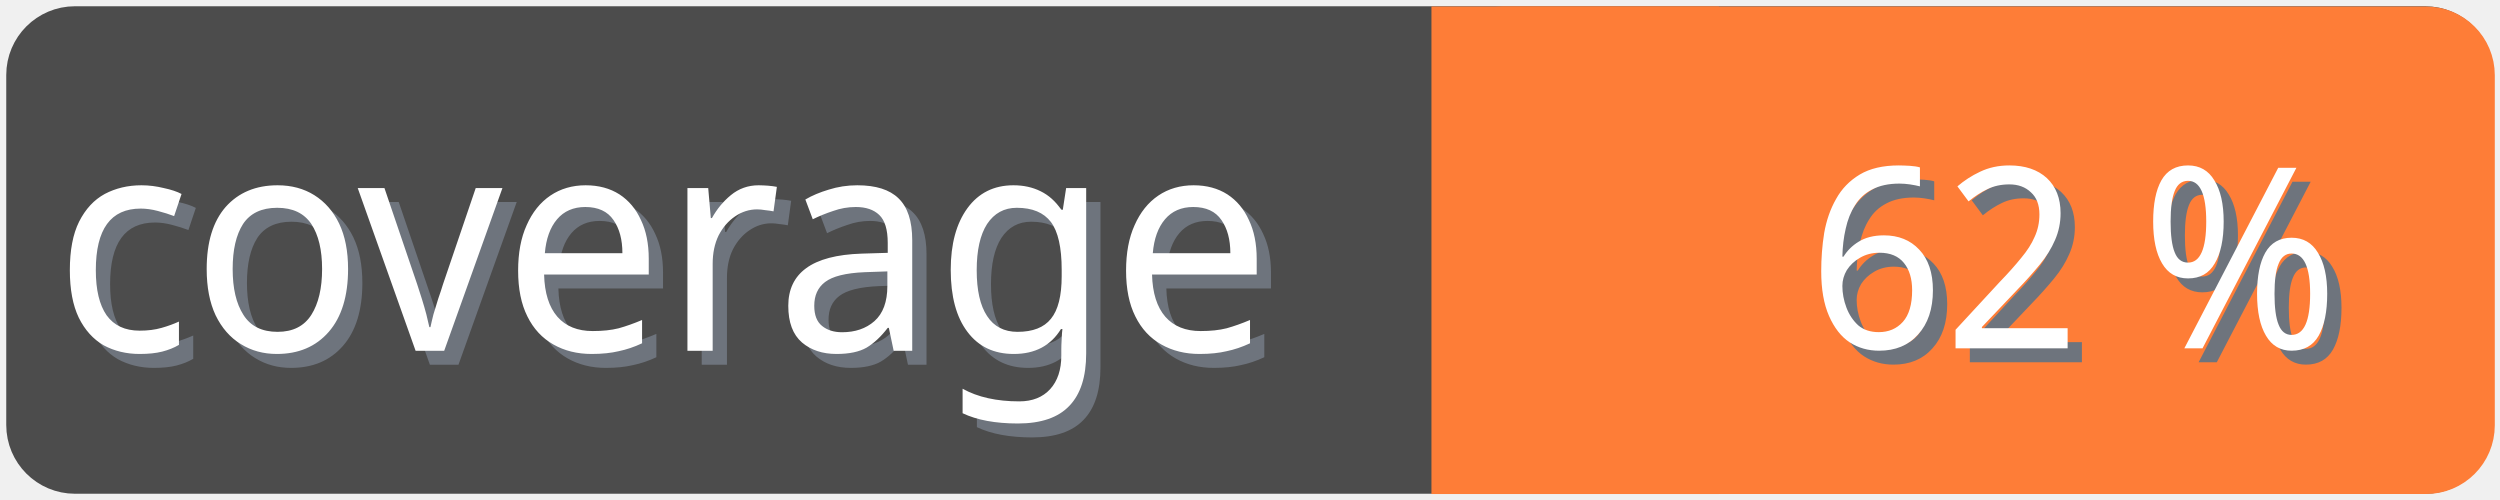
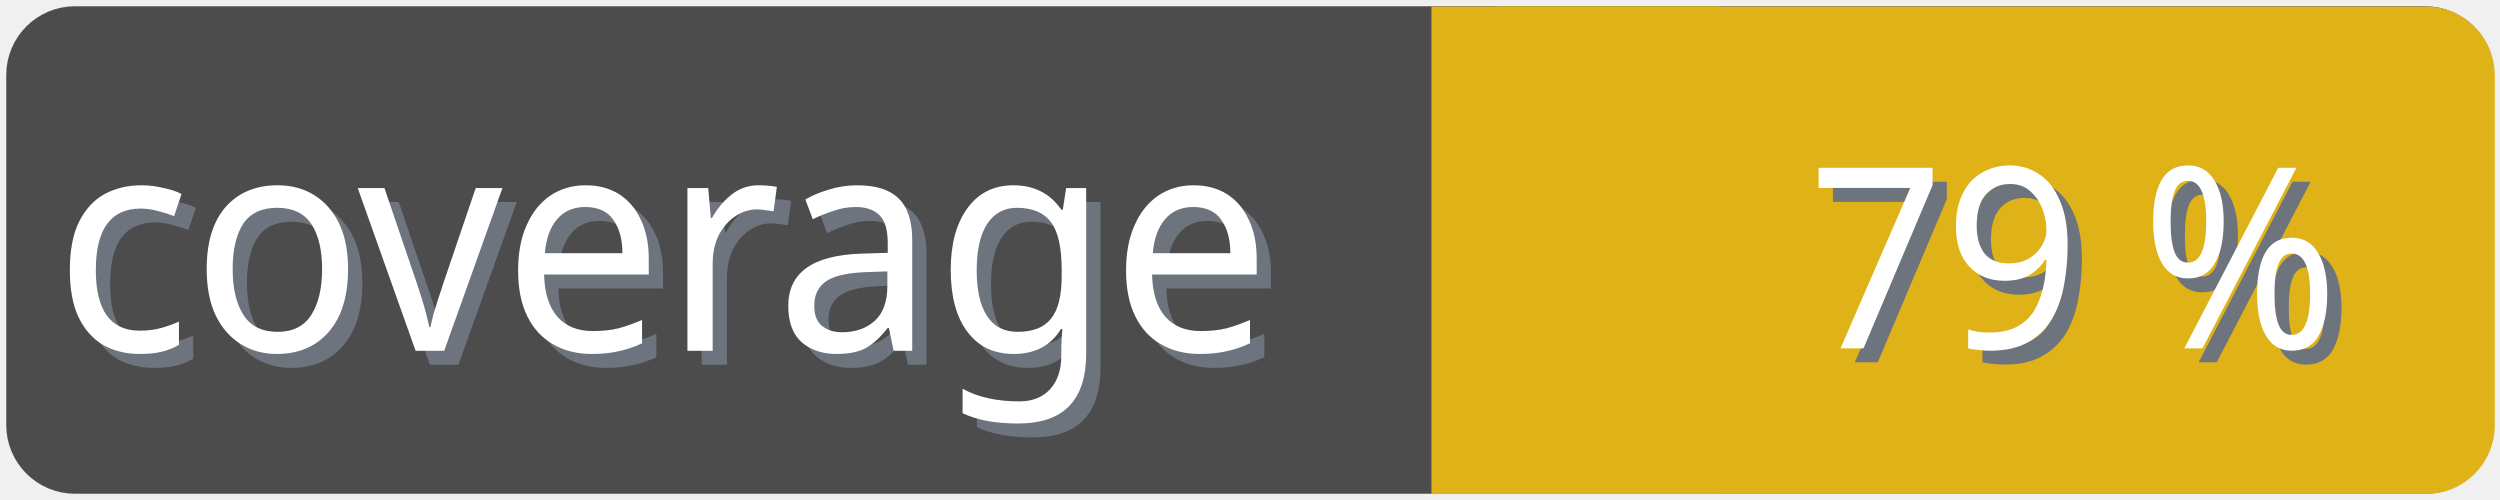
<svg xmlns="http://www.w3.org/2000/svg" width="100" height="20">
  <g>
    <rect fill="none" id="canvas_background" height="22" width="102" y="-1" x="-1" />
  </g>
  <g>
    <rect rx="2" id="svg_1" height="18" width="98" y="1" x="1" stroke-width="1.5" stroke="#4c4c4c" fill="#4c4c4c" />
    <text transform="matrix(0.95, 0, 0, 1.01133, 0.0809801, -0.0237383)" font-weight="normal" xml:space="preserve" text-anchor="start" font-family="'Trebuchet MS', Gadget, sans-serif" font-size="12" id="svg_8" y="14.45" x="2.8" stroke-width="0" stroke="#4c4c4c" fill="#6e747d">coverage</text>
    <text transform="matrix(0.95, 0, 0, 1.01133, 0.0809801, -0.0237383)" font-weight="normal" xml:space="preserve" text-anchor="start" font-family="'Trebuchet MS', Gadget, sans-serif" font-size="12" id="svg_3" y="13.9" x="2.2" stroke-width="0" stroke="#4c4c4c" fill="#ffffff">coverage</text>
-     <rect rx="2" id="svg_5" height="18" width="40.905" y="1.011" x="58.137" stroke-width="1.5" stroke="#fe7d37" fill="#fe7d37" />
-     <rect id="svg_7" height="18" width="10" y="1.011" x="58.008" stroke-width="1.5" stroke="#fe7d37" fill="#fe7d37" />
-     <text transform="matrix(0.95, 0, 0, 1.01133, 0.0809801, -0.0237383)" font-weight="normal" xml:space="preserve" text-anchor="end" font-family="'Trebuchet MS', Gadget, sans-serif" font-size="10" id="svg_10" y="14.35" x="99" stroke-width="0" stroke="#4c4c4c" fill="#6e747d">62 %</text>
-     <text transform="matrix(0.95, 0, 0, 1.01133, 0.0809801, -0.0237383)" font-weight="normal" xml:space="preserve" text-anchor="end" font-family="'Trebuchet MS', Gadget, sans-serif" font-size="10" id="svg_9" y="13.8" x="98.4" stroke-width="0" stroke="#4c4c4c" fill="#ffffff">62 %</text>
+     <rect rx="2" id="svg_5" height="18" width="40.905" y="1.011" x="58.137" stroke-width="1.5" stroke="#dfb317" fill="#dfb317" />
+     <rect id="svg_7" height="18" width="10" y="1.011" x="58.008" stroke-width="1.5" stroke="#dfb317" fill="#dfb317" />
+     <text transform="matrix(0.95, 0, 0, 1.01133, 0.0809801, -0.0237383)" font-weight="normal" xml:space="preserve" text-anchor="end" font-family="'Trebuchet MS', Gadget, sans-serif" font-size="10" id="svg_10" y="14.35" x="99" stroke-width="0" stroke="#4c4c4c" fill="#6e747d">79 %</text>
+     <text transform="matrix(0.95, 0, 0, 1.01133, 0.0809801, -0.0237383)" font-weight="normal" xml:space="preserve" text-anchor="end" font-family="'Trebuchet MS', Gadget, sans-serif" font-size="10" id="svg_9" y="13.8" x="98.4" stroke-width="0" stroke="#4c4c4c" fill="#ffffff">79 %</text>
  </g>
</svg>
